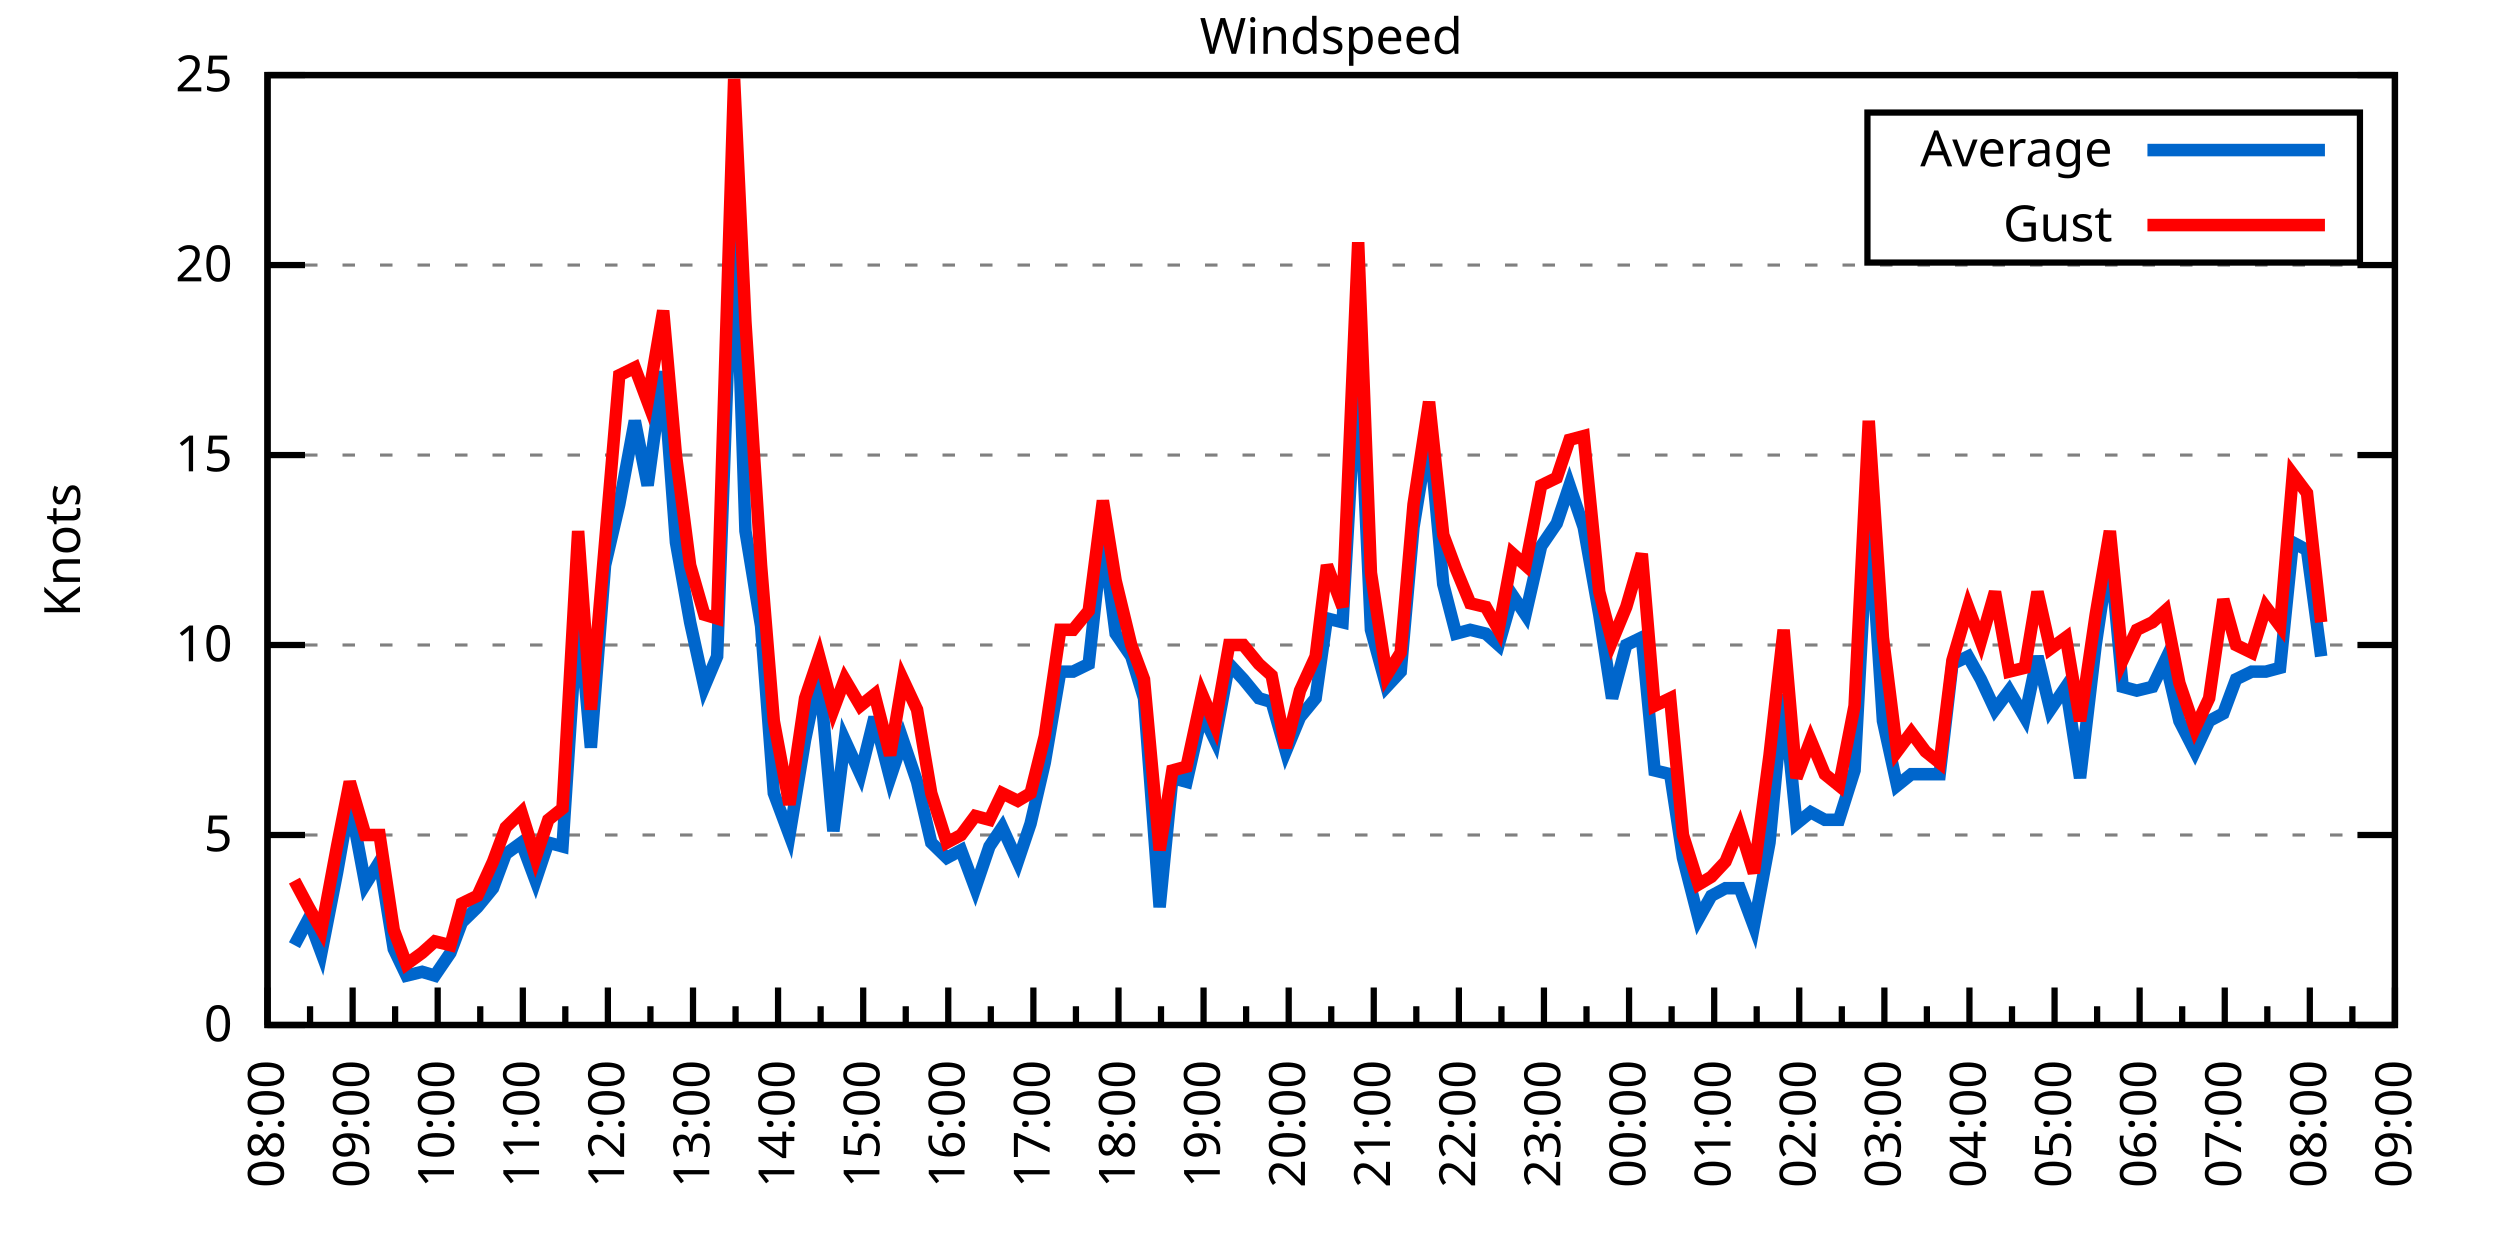
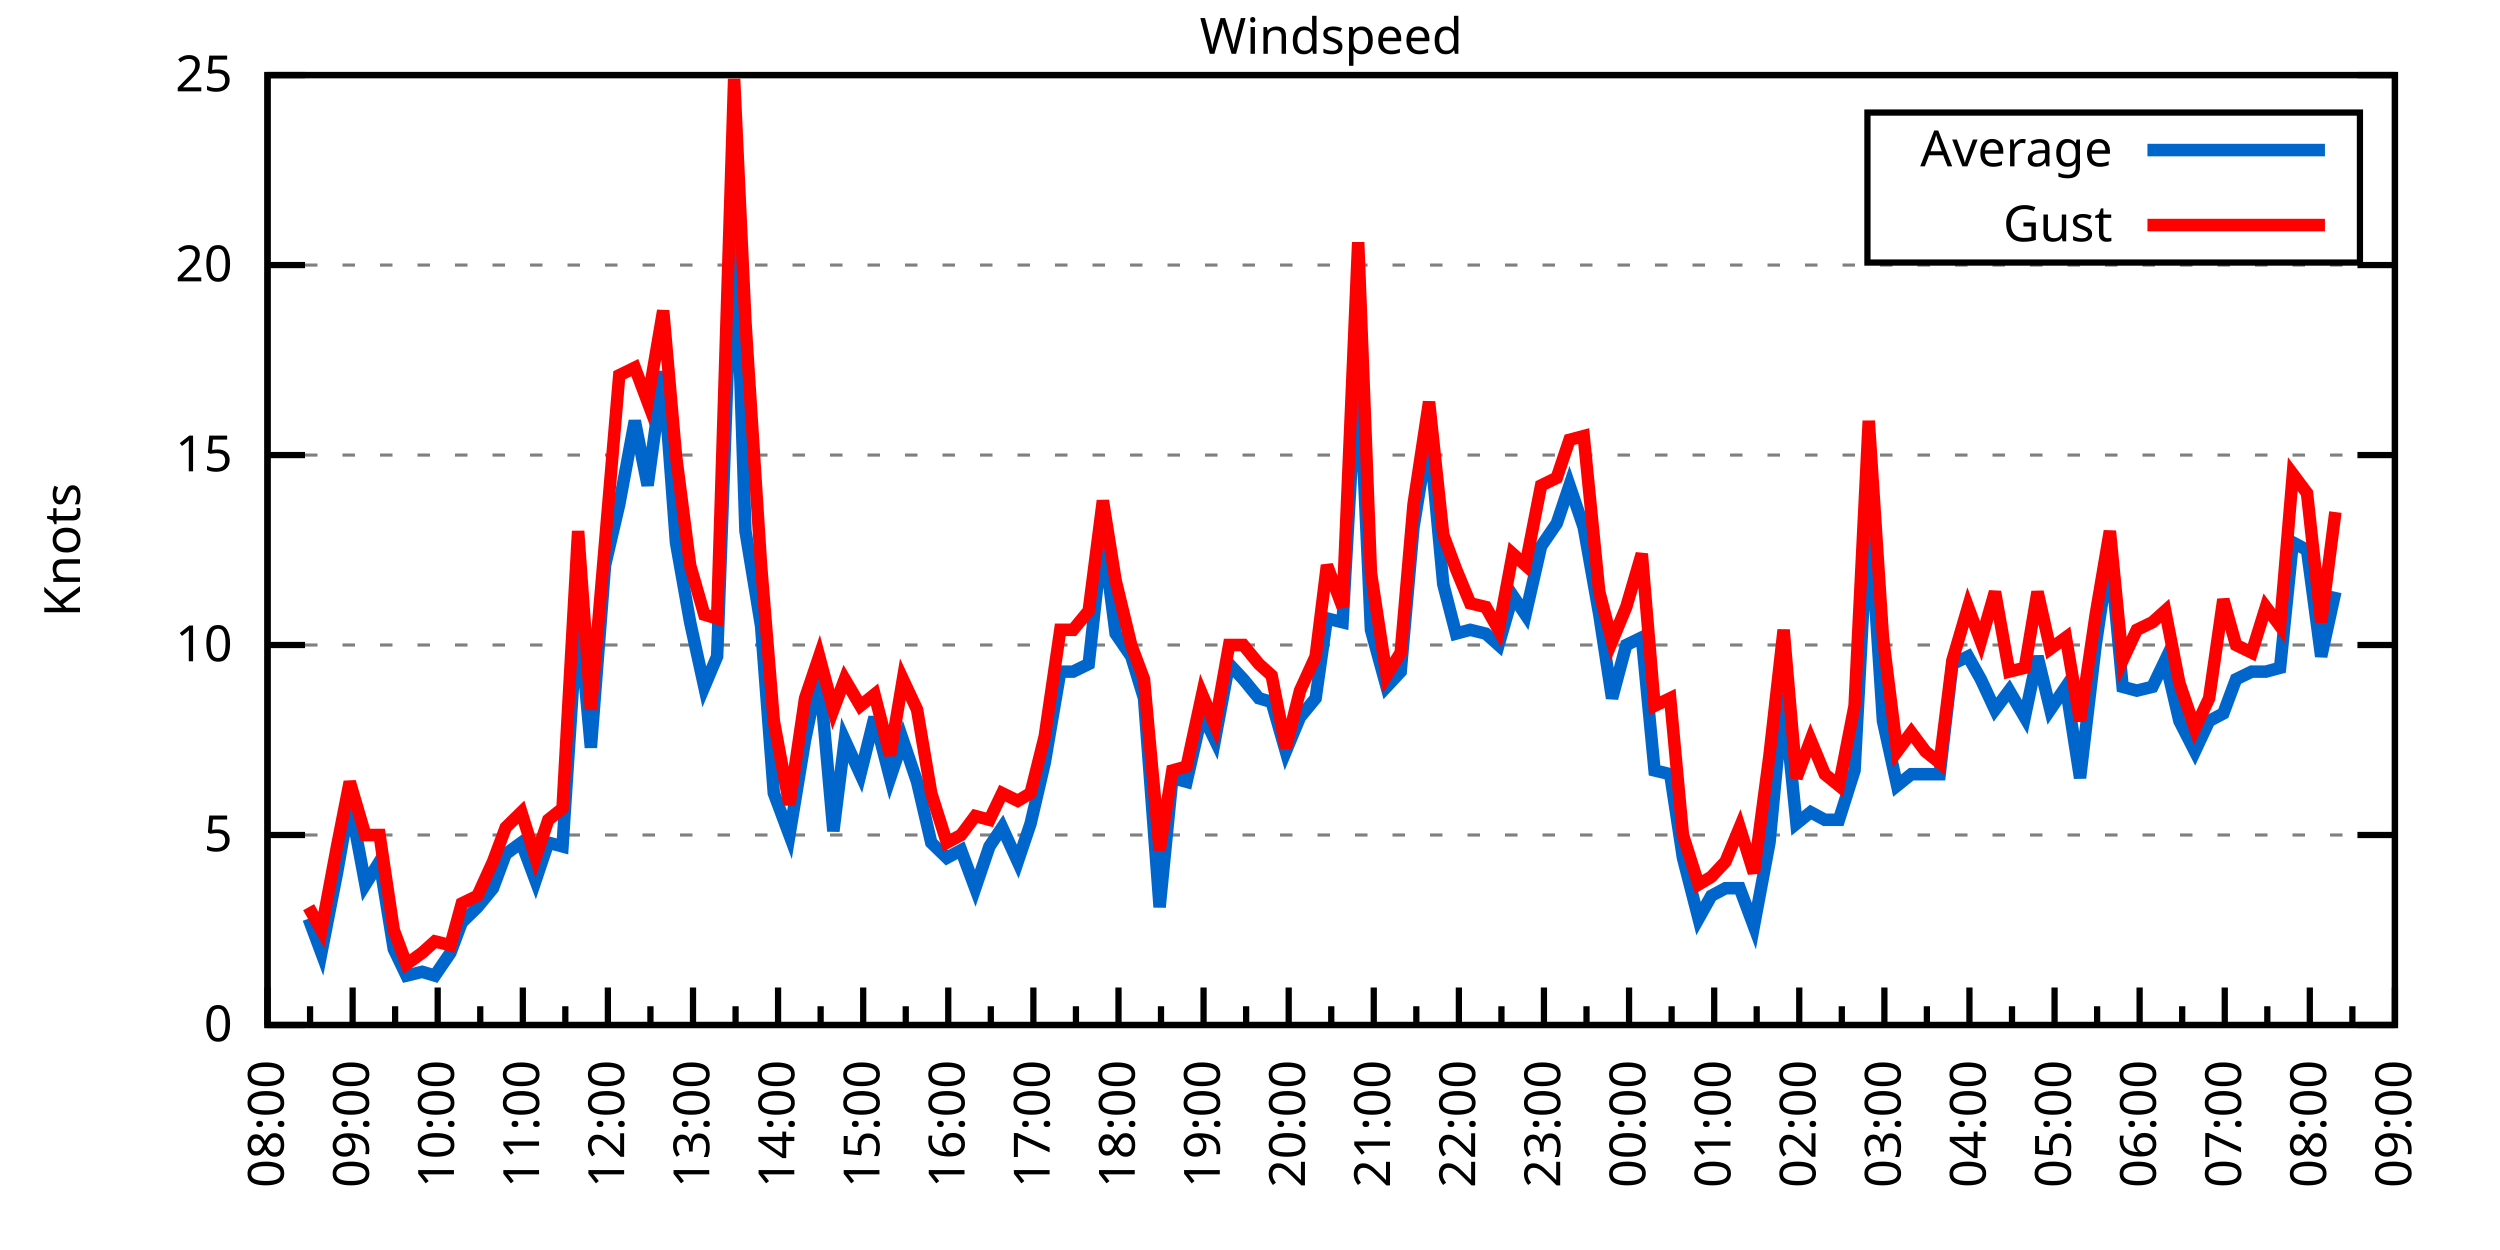
<svg xmlns="http://www.w3.org/2000/svg" xmlns:xlink="http://www.w3.org/1999/xlink" width="400" height="200" viewBox="0 0 400 200">
  <g id="gnuplot_canvas">
    <rect x="0" y="0" width="400" height="200" fill="none" />
    <defs>
      <circle id="gpDot" r="0.5" stroke-width="0.5" stroke="currentColor" />
      <path id="gpPt0" stroke-width="0.333" stroke="currentColor" d="M-1,0 h2 M0,-1 v2" />
      <path id="gpPt1" stroke-width="0.333" stroke="currentColor" d="M-1,-1 L1,1 M1,-1 L-1,1" />
      <path id="gpPt2" stroke-width="0.333" stroke="currentColor" d="M-1,0 L1,0 M0,-1 L0,1 M-1,-1 L1,1 M-1,1 L1,-1" />
      <rect id="gpPt3" stroke-width="0.333" stroke="currentColor" x="-1" y="-1" width="2" height="2" />
      <rect id="gpPt4" stroke-width="0.333" stroke="currentColor" fill="currentColor" x="-1" y="-1" width="2" height="2" />
      <circle id="gpPt5" stroke-width="0.333" stroke="currentColor" cx="0" cy="0" r="1" />
      <use xlink:href="#gpPt5" id="gpPt6" fill="currentColor" stroke="none" />
      <path id="gpPt7" stroke-width="0.333" stroke="currentColor" d="M0,-1.33 L-1.33,0.67 L1.33,0.67 z" />
      <use xlink:href="#gpPt7" id="gpPt8" fill="currentColor" stroke="none" />
      <use xlink:href="#gpPt7" id="gpPt9" stroke="currentColor" transform="rotate(180)" />
      <use xlink:href="#gpPt9" id="gpPt10" fill="currentColor" stroke="none" />
      <use xlink:href="#gpPt3" id="gpPt11" stroke="currentColor" transform="rotate(45)" />
      <use xlink:href="#gpPt11" id="gpPt12" fill="currentColor" stroke="none" />
      <path id="gpPt13" stroke-width="0.333" stroke="currentColor" d="M0,1.330 L1.265,0.411 L0.782,-1.067 L-0.782,-1.076 L-1.265,0.411 z" />
      <use xlink:href="#gpPt13" id="gpPt14" fill="currentColor" stroke="none" />
      <filter id="textbox" filterUnits="objectBoundingBox" x="0" y="0" height="1" width="1">
        <feFlood flood-color="white" flood-opacity="1" result="bgnd" />
        <feComposite in="SourceGraphic" in2="bgnd" operator="atop" />
      </filter>
      <filter id="greybox" filterUnits="objectBoundingBox" x="0" y="0" height="1" width="1">
        <feFlood flood-color="lightgrey" flood-opacity="1" result="grey" />
        <feComposite in="SourceGraphic" in2="grey" operator="atop" />
      </filter>
    </defs>
    <g fill="none" color="white" stroke="currentColor" stroke-width="1.00" stroke-linecap="butt" stroke-linejoin="miter">
</g>
    <g fill="none" color="black" stroke="currentColor" stroke-width="1.00" stroke-linecap="butt" stroke-linejoin="miter">
      <g stroke="none" shape-rendering="crispEdges">
        <polygon fill="rgb(255, 255, 255)" points="42.80,164.00 383.18,164.00 383.18,12.02 42.80,12.02 " />
      </g>
    </g>
    <g fill="none" color="black" stroke="currentColor" stroke-width="1.00" stroke-linecap="butt" stroke-linejoin="miter">
</g>
    <g fill="none" color="black" stroke="black" stroke-width="0.50" stroke-linecap="butt" stroke-linejoin="miter">
</g>
    <g fill="none" color="gray" stroke="currentColor" stroke-width="0.50" stroke-linecap="butt" stroke-linejoin="miter">
      <path stroke="gray" stroke-dasharray="2,4" class="gridline" d="M42.80,164.00 L383.19,164.00  " />
    </g>
    <g fill="none" color="gray" stroke="gray" stroke-width="1.00" stroke-linecap="butt" stroke-linejoin="miter">
</g>
    <g fill="none" color="black" stroke="currentColor" stroke-width="1.00" stroke-linecap="butt" stroke-linejoin="miter">
      <path stroke="black" d="M42.80,164.00 L48.80,164.00 M383.19,164.00 L377.19,164.00  " />
      <g transform="translate(37.20,166.60)" stroke="none" fill="black" font-family="Sans" font-size="8.00" text-anchor="end">
        <text>
          <tspan font-family="Sans"> 0</tspan>
        </text>
      </g>
    </g>
    <g fill="none" color="black" stroke="currentColor" stroke-width="1.00" stroke-linecap="butt" stroke-linejoin="miter">
</g>
    <g fill="none" color="black" stroke="black" stroke-width="0.50" stroke-linecap="butt" stroke-linejoin="miter">
</g>
    <g fill="none" color="gray" stroke="currentColor" stroke-width="0.50" stroke-linecap="butt" stroke-linejoin="miter">
      <path stroke="gray" stroke-dasharray="2,4" class="gridline" d="M42.80,133.60 L383.19,133.60  " />
    </g>
    <g fill="none" color="gray" stroke="gray" stroke-width="1.00" stroke-linecap="butt" stroke-linejoin="miter">
</g>
    <g fill="none" color="black" stroke="currentColor" stroke-width="1.00" stroke-linecap="butt" stroke-linejoin="miter">
      <path stroke="black" d="M42.80,133.60 L48.80,133.60 M383.19,133.60 L377.19,133.60  " />
      <g transform="translate(37.20,136.20)" stroke="none" fill="black" font-family="Sans" font-size="8.00" text-anchor="end">
        <text>
          <tspan font-family="Sans"> 5</tspan>
        </text>
      </g>
    </g>
    <g fill="none" color="black" stroke="currentColor" stroke-width="1.00" stroke-linecap="butt" stroke-linejoin="miter">
</g>
    <g fill="none" color="black" stroke="black" stroke-width="0.50" stroke-linecap="butt" stroke-linejoin="miter">
</g>
    <g fill="none" color="gray" stroke="currentColor" stroke-width="0.50" stroke-linecap="butt" stroke-linejoin="miter">
      <path stroke="gray" stroke-dasharray="2,4" class="gridline" d="M42.80,103.20 L383.19,103.20  " />
    </g>
    <g fill="none" color="gray" stroke="gray" stroke-width="1.00" stroke-linecap="butt" stroke-linejoin="miter">
</g>
    <g fill="none" color="black" stroke="currentColor" stroke-width="1.00" stroke-linecap="butt" stroke-linejoin="miter">
      <path stroke="black" d="M42.80,103.20 L48.80,103.20 M383.19,103.20 L377.19,103.20  " />
      <g transform="translate(37.20,105.80)" stroke="none" fill="black" font-family="Sans" font-size="8.00" text-anchor="end">
        <text>
          <tspan font-family="Sans"> 10</tspan>
        </text>
      </g>
    </g>
    <g fill="none" color="black" stroke="currentColor" stroke-width="1.00" stroke-linecap="butt" stroke-linejoin="miter">
</g>
    <g fill="none" color="black" stroke="black" stroke-width="0.50" stroke-linecap="butt" stroke-linejoin="miter">
</g>
    <g fill="none" color="gray" stroke="currentColor" stroke-width="0.50" stroke-linecap="butt" stroke-linejoin="miter">
      <path stroke="gray" stroke-dasharray="2,4" class="gridline" d="M42.80,72.81 L383.19,72.81  " />
    </g>
    <g fill="none" color="gray" stroke="gray" stroke-width="1.00" stroke-linecap="butt" stroke-linejoin="miter">
</g>
    <g fill="none" color="black" stroke="currentColor" stroke-width="1.00" stroke-linecap="butt" stroke-linejoin="miter">
      <path stroke="black" d="M42.80,72.81 L48.80,72.81 M383.19,72.81 L377.19,72.81  " />
      <g transform="translate(37.20,75.41)" stroke="none" fill="black" font-family="Sans" font-size="8.00" text-anchor="end">
        <text>
          <tspan font-family="Sans"> 15</tspan>
        </text>
      </g>
    </g>
    <g fill="none" color="black" stroke="currentColor" stroke-width="1.00" stroke-linecap="butt" stroke-linejoin="miter">
</g>
    <g fill="none" color="black" stroke="black" stroke-width="0.50" stroke-linecap="butt" stroke-linejoin="miter">
</g>
    <g fill="none" color="gray" stroke="currentColor" stroke-width="0.50" stroke-linecap="butt" stroke-linejoin="miter">
      <path stroke="gray" stroke-dasharray="2,4" class="gridline" d="M42.80,42.41 L383.19,42.41  " />
    </g>
    <g fill="none" color="gray" stroke="gray" stroke-width="1.00" stroke-linecap="butt" stroke-linejoin="miter">
</g>
    <g fill="none" color="black" stroke="currentColor" stroke-width="1.00" stroke-linecap="butt" stroke-linejoin="miter">
      <path stroke="black" d="M42.80,42.41 L48.80,42.41 M383.19,42.41 L377.19,42.41  " />
      <g transform="translate(37.20,45.01)" stroke="none" fill="black" font-family="Sans" font-size="8.00" text-anchor="end">
        <text>
          <tspan font-family="Sans"> 20</tspan>
        </text>
      </g>
    </g>
    <g fill="none" color="black" stroke="currentColor" stroke-width="1.00" stroke-linecap="butt" stroke-linejoin="miter">
</g>
    <g fill="none" color="black" stroke="black" stroke-width="0.50" stroke-linecap="butt" stroke-linejoin="miter">
</g>
    <g fill="none" color="gray" stroke="currentColor" stroke-width="0.50" stroke-linecap="butt" stroke-linejoin="miter">
      <path stroke="gray" stroke-dasharray="2,4" class="gridline" d="M42.80,12.01 L383.19,12.01  " />
    </g>
    <g fill="none" color="gray" stroke="gray" stroke-width="1.00" stroke-linecap="butt" stroke-linejoin="miter">
</g>
    <g fill="none" color="black" stroke="currentColor" stroke-width="1.00" stroke-linecap="butt" stroke-linejoin="miter">
      <path stroke="black" d="M42.80,12.01 L48.80,12.01 M383.19,12.01 L377.19,12.01  " />
      <g transform="translate(37.20,14.61)" stroke="none" fill="black" font-family="Sans" font-size="8.00" text-anchor="end">
        <text>
          <tspan font-family="Sans"> 25</tspan>
        </text>
      </g>
    </g>
    <g fill="none" color="black" stroke="currentColor" stroke-width="1.00" stroke-linecap="butt" stroke-linejoin="miter">
      <path stroke="black" d="M42.80,164.00 L42.80,158.00  " />
      <g transform="translate(45.40,169.60) rotate(270)" stroke="none" fill="black" font-family="Sans" font-size="8.00" text-anchor="end">
        <text>
          <tspan font-family="Sans">08:00</tspan>
        </text>
      </g>
    </g>
    <g fill="none" color="black" stroke="currentColor" stroke-width="1.00" stroke-linecap="butt" stroke-linejoin="miter">
      <path stroke="black" d="M49.61,164.00 L49.61,161.00 M56.42,164.00 L56.42,158.00  " />
      <g transform="translate(59.02,169.60) rotate(270)" stroke="none" fill="black" font-family="Sans" font-size="8.00" text-anchor="end">
        <text>
          <tspan font-family="Sans">09:00</tspan>
        </text>
      </g>
    </g>
    <g fill="none" color="black" stroke="currentColor" stroke-width="1.00" stroke-linecap="butt" stroke-linejoin="miter">
      <path stroke="black" d="M63.22,164.00 L63.22,161.00 M70.03,164.00 L70.03,158.00  " />
      <g transform="translate(72.63,169.60) rotate(270)" stroke="none" fill="black" font-family="Sans" font-size="8.00" text-anchor="end">
        <text>
          <tspan font-family="Sans">10:00</tspan>
        </text>
      </g>
    </g>
    <g fill="none" color="black" stroke="currentColor" stroke-width="1.00" stroke-linecap="butt" stroke-linejoin="miter">
      <path stroke="black" d="M76.84,164.00 L76.84,161.00 M83.65,164.00 L83.65,158.00  " />
      <g transform="translate(86.25,169.60) rotate(270)" stroke="none" fill="black" font-family="Sans" font-size="8.00" text-anchor="end">
        <text>
          <tspan font-family="Sans">11:00</tspan>
        </text>
      </g>
    </g>
    <g fill="none" color="black" stroke="currentColor" stroke-width="1.00" stroke-linecap="butt" stroke-linejoin="miter">
      <path stroke="black" d="M90.45,164.00 L90.45,161.00 M97.26,164.00 L97.26,158.00  " />
      <g transform="translate(99.86,169.60) rotate(270)" stroke="none" fill="black" font-family="Sans" font-size="8.00" text-anchor="end">
        <text>
          <tspan font-family="Sans">12:00</tspan>
        </text>
      </g>
    </g>
    <g fill="none" color="black" stroke="currentColor" stroke-width="1.00" stroke-linecap="butt" stroke-linejoin="miter">
      <path stroke="black" d="M104.07,164.00 L104.07,161.00 M110.88,164.00 L110.88,158.00  " />
      <g transform="translate(113.48,169.60) rotate(270)" stroke="none" fill="black" font-family="Sans" font-size="8.00" text-anchor="end">
        <text>
          <tspan font-family="Sans">13:00</tspan>
        </text>
      </g>
    </g>
    <g fill="none" color="black" stroke="currentColor" stroke-width="1.00" stroke-linecap="butt" stroke-linejoin="miter">
      <path stroke="black" d="M117.69,164.00 L117.69,161.00 M124.49,164.00 L124.49,158.00  " />
      <g transform="translate(127.09,169.60) rotate(270)" stroke="none" fill="black" font-family="Sans" font-size="8.00" text-anchor="end">
        <text>
          <tspan font-family="Sans">14:00</tspan>
        </text>
      </g>
    </g>
    <g fill="none" color="black" stroke="currentColor" stroke-width="1.00" stroke-linecap="butt" stroke-linejoin="miter">
      <path stroke="black" d="M131.30,164.00 L131.30,161.00 M138.11,164.00 L138.11,158.00  " />
      <g transform="translate(140.71,169.60) rotate(270)" stroke="none" fill="black" font-family="Sans" font-size="8.00" text-anchor="end">
        <text>
          <tspan font-family="Sans">15:00</tspan>
        </text>
      </g>
    </g>
    <g fill="none" color="black" stroke="currentColor" stroke-width="1.00" stroke-linecap="butt" stroke-linejoin="miter">
      <path stroke="black" d="M144.92,164.00 L144.92,161.00 M151.72,164.00 L151.72,158.00  " />
      <g transform="translate(154.32,169.60) rotate(270)" stroke="none" fill="black" font-family="Sans" font-size="8.00" text-anchor="end">
        <text>
          <tspan font-family="Sans">16:00</tspan>
        </text>
      </g>
    </g>
    <g fill="none" color="black" stroke="currentColor" stroke-width="1.00" stroke-linecap="butt" stroke-linejoin="miter">
      <path stroke="black" d="M158.53,164.00 L158.53,161.00 M165.34,164.00 L165.34,158.00  " />
      <g transform="translate(167.94,169.60) rotate(270)" stroke="none" fill="black" font-family="Sans" font-size="8.00" text-anchor="end">
        <text>
          <tspan font-family="Sans">17:00</tspan>
        </text>
      </g>
    </g>
    <g fill="none" color="black" stroke="currentColor" stroke-width="1.00" stroke-linecap="butt" stroke-linejoin="miter">
      <path stroke="black" d="M172.15,164.00 L172.15,161.00 M178.96,164.00 L178.96,158.00  " />
      <g transform="translate(181.56,169.60) rotate(270)" stroke="none" fill="black" font-family="Sans" font-size="8.00" text-anchor="end">
        <text>
          <tspan font-family="Sans">18:00</tspan>
        </text>
      </g>
    </g>
    <g fill="none" color="black" stroke="currentColor" stroke-width="1.00" stroke-linecap="butt" stroke-linejoin="miter">
      <path stroke="black" d="M185.76,164.00 L185.76,161.00 M192.57,164.00 L192.57,158.00  " />
      <g transform="translate(195.17,169.60) rotate(270)" stroke="none" fill="black" font-family="Sans" font-size="8.00" text-anchor="end">
        <text>
          <tspan font-family="Sans">19:00</tspan>
        </text>
      </g>
    </g>
    <g fill="none" color="black" stroke="currentColor" stroke-width="1.00" stroke-linecap="butt" stroke-linejoin="miter">
      <path stroke="black" d="M199.38,164.00 L199.38,161.00 M206.19,164.00 L206.19,158.00  " />
      <g transform="translate(208.79,169.60) rotate(270)" stroke="none" fill="black" font-family="Sans" font-size="8.00" text-anchor="end">
        <text>
          <tspan font-family="Sans">20:00</tspan>
        </text>
      </g>
    </g>
    <g fill="none" color="black" stroke="currentColor" stroke-width="1.00" stroke-linecap="butt" stroke-linejoin="miter">
      <path stroke="black" d="M213.00,164.00 L213.00,161.00 M219.80,164.00 L219.80,158.00  " />
      <g transform="translate(222.40,169.60) rotate(270)" stroke="none" fill="black" font-family="Sans" font-size="8.00" text-anchor="end">
        <text>
          <tspan font-family="Sans">21:00</tspan>
        </text>
      </g>
    </g>
    <g fill="none" color="black" stroke="currentColor" stroke-width="1.00" stroke-linecap="butt" stroke-linejoin="miter">
      <path stroke="black" d="M226.61,164.00 L226.61,161.00 M233.42,164.00 L233.42,158.00  " />
      <g transform="translate(236.02,169.60) rotate(270)" stroke="none" fill="black" font-family="Sans" font-size="8.00" text-anchor="end">
        <text>
          <tspan font-family="Sans">22:00</tspan>
        </text>
      </g>
    </g>
    <g fill="none" color="black" stroke="currentColor" stroke-width="1.00" stroke-linecap="butt" stroke-linejoin="miter">
      <path stroke="black" d="M240.23,164.00 L240.23,161.00 M247.03,164.00 L247.03,158.00  " />
      <g transform="translate(249.63,169.60) rotate(270)" stroke="none" fill="black" font-family="Sans" font-size="8.00" text-anchor="end">
        <text>
          <tspan font-family="Sans">23:00</tspan>
        </text>
      </g>
    </g>
    <g fill="none" color="black" stroke="currentColor" stroke-width="1.00" stroke-linecap="butt" stroke-linejoin="miter">
      <path stroke="black" d="M253.84,164.00 L253.84,161.00 M260.65,164.00 L260.65,158.00  " />
      <g transform="translate(263.25,169.60) rotate(270)" stroke="none" fill="black" font-family="Sans" font-size="8.00" text-anchor="end">
        <text>
          <tspan font-family="Sans">00:00</tspan>
        </text>
      </g>
    </g>
    <g fill="none" color="black" stroke="currentColor" stroke-width="1.00" stroke-linecap="butt" stroke-linejoin="miter">
      <path stroke="black" d="M267.46,164.00 L267.46,161.00 M274.27,164.00 L274.27,158.00  " />
      <g transform="translate(276.87,169.60) rotate(270)" stroke="none" fill="black" font-family="Sans" font-size="8.00" text-anchor="end">
        <text>
          <tspan font-family="Sans">01:00</tspan>
        </text>
      </g>
    </g>
    <g fill="none" color="black" stroke="currentColor" stroke-width="1.00" stroke-linecap="butt" stroke-linejoin="miter">
      <path stroke="black" d="M281.07,164.00 L281.07,161.00 M287.88,164.00 L287.88,158.00  " />
      <g transform="translate(290.48,169.60) rotate(270)" stroke="none" fill="black" font-family="Sans" font-size="8.00" text-anchor="end">
        <text>
          <tspan font-family="Sans">02:00</tspan>
        </text>
      </g>
    </g>
    <g fill="none" color="black" stroke="currentColor" stroke-width="1.00" stroke-linecap="butt" stroke-linejoin="miter">
      <path stroke="black" d="M294.69,164.00 L294.69,161.00 M301.50,164.00 L301.50,158.00  " />
      <g transform="translate(304.10,169.60) rotate(270)" stroke="none" fill="black" font-family="Sans" font-size="8.00" text-anchor="end">
        <text>
          <tspan font-family="Sans">03:00</tspan>
        </text>
      </g>
    </g>
    <g fill="none" color="black" stroke="currentColor" stroke-width="1.00" stroke-linecap="butt" stroke-linejoin="miter">
      <path stroke="black" d="M308.30,164.00 L308.30,161.00 M315.11,164.00 L315.11,158.00  " />
      <g transform="translate(317.71,169.60) rotate(270)" stroke="none" fill="black" font-family="Sans" font-size="8.00" text-anchor="end">
        <text>
          <tspan font-family="Sans">04:00</tspan>
        </text>
      </g>
    </g>
    <g fill="none" color="black" stroke="currentColor" stroke-width="1.00" stroke-linecap="butt" stroke-linejoin="miter">
      <path stroke="black" d="M321.92,164.00 L321.92,161.00 M328.73,164.00 L328.73,158.00  " />
      <g transform="translate(331.33,169.60) rotate(270)" stroke="none" fill="black" font-family="Sans" font-size="8.00" text-anchor="end">
        <text>
          <tspan font-family="Sans">05:00</tspan>
        </text>
      </g>
    </g>
    <g fill="none" color="black" stroke="currentColor" stroke-width="1.00" stroke-linecap="butt" stroke-linejoin="miter">
      <path stroke="black" d="M335.54,164.00 L335.54,161.00 M342.34,164.00 L342.34,158.00  " />
      <g transform="translate(344.94,169.60) rotate(270)" stroke="none" fill="black" font-family="Sans" font-size="8.00" text-anchor="end">
        <text>
          <tspan font-family="Sans">06:00</tspan>
        </text>
      </g>
    </g>
    <g fill="none" color="black" stroke="currentColor" stroke-width="1.00" stroke-linecap="butt" stroke-linejoin="miter">
      <path stroke="black" d="M349.15,164.00 L349.15,161.00 M355.96,164.00 L355.96,158.00  " />
      <g transform="translate(358.56,169.60) rotate(270)" stroke="none" fill="black" font-family="Sans" font-size="8.00" text-anchor="end">
        <text>
          <tspan font-family="Sans">07:00</tspan>
        </text>
      </g>
    </g>
    <g fill="none" color="black" stroke="currentColor" stroke-width="1.00" stroke-linecap="butt" stroke-linejoin="miter">
      <path stroke="black" d="M362.77,164.00 L362.77,161.00 M369.57,164.00 L369.57,158.00  " />
      <g transform="translate(372.17,169.60) rotate(270)" stroke="none" fill="black" font-family="Sans" font-size="8.00" text-anchor="end">
        <text>
          <tspan font-family="Sans">08:00</tspan>
        </text>
      </g>
    </g>
    <g fill="none" color="black" stroke="currentColor" stroke-width="1.00" stroke-linecap="butt" stroke-linejoin="miter">
      <path stroke="black" d="M376.38,164.00 L376.38,161.00 M383.19,164.00 L383.19,158.00  " />
      <g transform="translate(385.79,169.60) rotate(270)" stroke="none" fill="black" font-family="Sans" font-size="8.00" text-anchor="end">
        <text>
          <tspan font-family="Sans">09:00</tspan>
        </text>
      </g>
    </g>
    <g fill="none" color="black" stroke="currentColor" stroke-width="1.00" stroke-linecap="butt" stroke-linejoin="miter">
</g>
    <g fill="none" color="black" stroke="currentColor" stroke-width="1.00" stroke-linecap="butt" stroke-linejoin="miter">
      <path stroke="black" d="M42.80,12.01 L42.80,164.00 L383.19,164.00 L383.19,12.01 L42.80,12.01 Z  " />
    </g>
    <g fill="none" color="black" stroke="currentColor" stroke-width="1.00" stroke-linecap="butt" stroke-linejoin="miter">
      <g transform="translate(12.80,88.01) rotate(270)" stroke="none" fill="black" font-family="Sans" font-size="8.00" text-anchor="middle">
        <text>
          <tspan font-family="Sans">Knots</tspan>
        </text>
      </g>
    </g>
    <g fill="none" color="black" stroke="currentColor" stroke-width="1.00" stroke-linecap="butt" stroke-linejoin="miter">
</g>
    <g fill="none" color="black" stroke="currentColor" stroke-width="1.00" stroke-linecap="butt" stroke-linejoin="miter">
      <path stroke="black" d="M298.79,42.01 L298.79,18.01 L377.59,18.01 L377.59,42.01 L298.79,42.01 Z  " />
    </g>
    <g id="Windspeed_plot_1">
      <g fill="none" color="white" stroke="black" stroke-width="2.00" stroke-linecap="butt" stroke-linejoin="miter">
</g>
      <g fill="none" color="black" stroke="currentColor" stroke-width="2.00" stroke-linecap="butt" stroke-linejoin="miter">
        <g transform="translate(337.99,26.61)" stroke="none" fill="black" font-family="Sans" font-size="8.00" text-anchor="end">
          <text>
            <tspan font-family="Sans">Average</tspan>
          </text>
        </g>
      </g>
      <g fill="none" color="black" stroke="currentColor" stroke-width="2.00" stroke-linecap="butt" stroke-linejoin="miter">
-         <path stroke="rgb(  0, 102, 204)" d="M343.59,24.01 L371.99,24.01 M47.11,151.23 L49.38,146.98 L51.42,152.45 L53.92,139.68 L55.96,128.13 L58.46,141.51   L60.73,137.86 L63.00,151.84 L65.04,156.10 L67.54,155.49 L69.58,156.10 L72.07,152.45 L73.89,147.59 L76.39,145.15   L78.88,142.11 L80.92,136.64 L83.42,134.82 L85.69,140.90 L87.73,134.82 L90.00,135.43 L92.50,97.12 L94.54,119.62   L96.81,90.44 L99.08,80.71 L101.57,67.33 L103.62,77.67 L106.11,59.43 L108.15,86.79 L110.42,99.56 L112.69,109.89   L114.74,105.03 L117.46,30.86 L119.27,84.97 L121.77,100.16 L123.81,126.91 L126.31,133.60 L128.81,118.40 L131.07,107.46   L133.34,132.99 L135.16,118.40 L137.66,123.87 L139.92,114.76 L142.42,124.48 L144.46,118.40 L146.73,125.09 L149.00,134.82   L151.50,137.25 L153.77,136.03 L156.04,142.11 L158.31,135.43 L160.35,132.39 L162.84,137.86 L164.89,131.78 L167.16,122.05   L169.65,107.46 L171.69,107.46 L174.19,106.24 L176.46,85.57 L178.50,101.38 L181.00,105.03 L183.04,111.72 L185.54,145.15   L187.58,124.48 L189.85,125.09 L192.34,114.15 L194.39,118.40 L196.66,106.24 L198.93,108.68 L201.42,111.72 L203.46,112.32   L205.73,120.23 L208.00,114.76 L210.50,111.72 L212.31,98.95 L214.81,99.56 L217.31,55.78 L219.35,100.77 L221.85,109.89   L224.11,107.46 L226.16,84.36 L228.65,69.16 L230.92,93.48 L232.96,101.38 L235.23,100.77 L237.73,101.38 L239.77,103.20   L242.04,95.30 L244.08,98.34 L246.58,87.40 L249.08,83.75 L251.12,77.67 L253.39,84.36 L255.88,98.34 L257.93,111.72   L260.20,103.20 L262.69,101.99 L264.73,123.27 L267.23,123.87 L269.27,137.25 L271.77,146.98 L273.81,143.33 L276.08,142.11   L278.35,142.11 L280.62,148.19 L283.12,134.82 L285.38,111.11 L287.43,131.78 L289.70,129.95 L291.97,131.17 L294.23,131.17   L296.73,123.27 L299.00,80.71 L301.27,115.36 L303.54,125.70 L305.81,123.87 L308.08,123.87 L310.35,123.87 L312.39,106.24   L314.89,105.03 L316.93,108.68 L319.20,113.54 L321.47,110.50 L323.96,114.76 L326.00,105.03 L328.05,113.54 L330.54,109.89   L332.81,124.48 L335.31,103.20 L337.58,88.00 L339.62,109.89 L341.89,110.50 L344.39,109.89 L346.43,105.64 L348.70,115.36   L351.19,120.23 L353.46,115.36 L355.73,114.15 L357.77,108.68 L360.27,107.46 L362.54,107.46 L364.81,106.85 L366.85,86.79   L369.12,88.00 L371.39,105.03  " />
+         <path stroke="rgb(  0, 102, 204)" d="M343.59,24.01 L371.99,24.01 M49.38,146.98 L51.42,152.45 L53.92,139.68 L55.96,128.13 L58.46,141.51 L60.73,137.86   L63.00,151.84 L65.04,156.10 L67.54,155.49 L69.58,156.10 L72.07,152.45 L73.89,147.59 L76.39,145.15 L78.88,142.11   L80.92,136.64 L83.42,134.82 L85.69,140.90 L87.73,134.82 L90.00,135.43 L92.50,97.12 L94.54,119.62 L96.81,90.44   L99.08,80.71 L101.57,67.33 L103.62,77.67 L106.11,59.43 L108.15,86.79 L110.42,99.56 L112.69,109.89 L114.74,105.03   L117.46,30.86 L119.27,84.97 L121.77,100.16 L123.81,126.91 L126.31,133.60 L128.81,118.40 L131.07,107.46 L133.34,132.99   L135.16,118.40 L137.66,123.87 L139.92,114.76 L142.42,124.48 L144.46,118.40 L146.73,125.09 L149.00,134.82 L151.50,137.25   L153.77,136.03 L156.04,142.11 L158.31,135.43 L160.35,132.39 L162.84,137.86 L164.89,131.78 L167.16,122.05 L169.65,107.46   L171.69,107.46 L174.19,106.24 L176.46,85.57 L178.50,101.38 L181.00,105.03 L183.04,111.72 L185.54,145.15 L187.58,124.48   L189.85,125.09 L192.34,114.15 L194.39,118.40 L196.66,106.24 L198.93,108.68 L201.42,111.72 L203.46,112.32 L205.73,120.23   L208.00,114.76 L210.50,111.72 L212.31,98.95 L214.81,99.56 L217.31,55.78 L219.35,100.77 L221.85,109.89 L224.11,107.46   L226.16,84.36 L228.65,69.16 L230.92,93.48 L232.96,101.38 L235.23,100.77 L237.73,101.38 L239.77,103.20 L242.04,95.30   L244.08,98.34 L246.58,87.40 L249.08,83.75 L251.12,77.67 L253.39,84.36 L255.88,98.34 L257.93,111.72 L260.20,103.20   L262.69,101.99 L264.73,123.27 L267.23,123.87 L269.27,137.25 L271.77,146.98 L273.81,143.33 L276.08,142.11 L278.35,142.11   L280.62,148.19 L283.12,134.82 L285.38,111.11 L287.43,131.78 L289.70,129.95 L291.97,131.17 L294.23,131.17 L296.73,123.27   L299.00,80.71 L301.27,115.36 L303.54,125.70 L305.81,123.87 L308.08,123.87 L310.35,123.87 L312.39,106.24 L314.89,105.03   L316.93,108.68 L319.20,113.54 L321.47,110.50 L323.96,114.76 L326.00,105.03 L328.05,113.54 L330.54,109.89 L332.81,124.48   L335.31,103.20 L337.58,88.00 L339.62,109.89 L341.89,110.50 L344.39,109.89 L346.43,105.64 L348.70,115.36 L351.19,120.23   L353.46,115.36 L355.73,114.15 L357.77,108.68 L360.27,107.46 L362.54,107.46 L364.81,106.85 L366.85,86.79 L369.12,88.00   L371.39,105.03 L373.66,94.69  " />
      </g>
    </g>
    <g id="Windspeed_plot_2">
      <g fill="none" color="black" stroke="currentColor" stroke-width="2.00" stroke-linecap="butt" stroke-linejoin="miter">
        <g transform="translate(337.99,38.61)" stroke="none" fill="black" font-family="Sans" font-size="8.00" text-anchor="end">
          <text>
            <tspan font-family="Sans">Gust</tspan>
          </text>
        </g>
      </g>
      <g fill="none" color="black" stroke="currentColor" stroke-width="2.00" stroke-linecap="butt" stroke-linejoin="miter">
-         <path stroke="rgb(255,   0,   0)" d="M343.59,36.01 L371.99,36.01 M47.11,140.90 L49.38,145.15 L51.42,148.80 L53.92,135.43 L55.96,125.09 L58.46,133.60   L60.73,133.60 L63.00,148.80 L65.04,154.27 L67.54,152.45 L69.58,150.62 L72.07,151.23 L73.89,144.55 L76.39,143.33   L78.88,137.86 L80.92,132.39 L83.42,129.95 L85.69,137.25 L87.73,131.17 L90.00,129.35 L92.50,84.97 L94.54,113.54   L96.81,86.79 L99.08,60.04 L101.57,58.82 L103.62,64.29 L106.11,49.70 L108.15,72.81 L110.42,90.44 L112.69,98.34   L114.74,98.95 L117.46,12.62 L119.27,51.53 L121.77,90.44 L123.81,115.36 L126.31,128.74 L128.81,111.72 L131.07,105.03   L133.34,113.54 L135.16,108.68 L137.66,112.93 L139.92,111.11 L142.42,120.83 L144.46,108.68 L146.73,113.54 L149.00,126.91   L151.50,134.82 L153.77,133.60 L156.04,130.56 L158.31,131.17 L160.35,126.91 L162.84,128.13 L164.89,126.91 L167.16,117.80   L169.65,100.77 L171.69,100.77 L174.19,97.73 L176.46,80.10 L178.50,92.87 L181.00,103.20 L183.04,108.68 L185.54,136.03   L187.58,123.27 L189.85,122.66 L192.34,111.11 L194.39,115.97 L196.66,103.20 L198.93,103.20 L201.42,106.24 L203.46,108.07   L205.73,119.62 L208.00,110.50 L210.50,105.03 L212.31,90.44 L214.81,97.12 L217.31,38.76 L219.35,91.65 L221.85,108.07   L224.11,104.42 L226.16,80.71 L228.65,64.29 L230.92,85.57 L232.96,91.04 L235.23,96.52 L237.73,97.12 L239.77,100.77   L242.04,88.61 L244.08,90.44 L246.58,77.67 L249.08,76.45 L251.12,70.37 L253.39,69.77 L255.88,94.69 L257.93,102.60   L260.20,97.12 L262.69,88.61 L264.73,112.93 L267.23,111.72 L269.27,133.60 L271.77,141.51 L273.81,140.29 L276.08,137.86   L278.35,132.39 L280.62,139.68 L283.12,120.83 L285.38,100.77 L287.43,124.48 L289.70,118.40 L291.97,123.87 L294.23,125.70   L296.73,112.93 L299.00,67.33 L301.27,101.99 L303.54,120.23 L305.81,117.19 L308.08,120.23 L310.35,122.05 L312.39,105.64   L314.89,97.12 L316.93,102.60 L319.20,94.69 L321.47,107.46 L323.96,106.85 L326.00,94.69 L328.05,103.81 L330.54,101.99   L332.81,115.36 L335.31,98.34 L337.58,84.97 L339.62,105.64 L341.89,100.77 L344.39,99.56 L346.43,97.73 L348.70,109.28   L351.19,116.58 L353.46,111.72 L355.73,95.91 L357.77,103.20 L360.27,104.42 L362.54,97.12 L364.81,100.16 L366.85,75.85   L369.12,78.89 L371.39,99.56  " />
+         <path stroke="rgb(255,   0,   0)" d="M343.59,36.01 L371.99,36.01 M49.38,145.15 L51.42,148.80 L53.92,135.43 L55.96,125.09 L58.46,133.60 L60.73,133.60   L63.00,148.80 L65.04,154.27 L67.54,152.45 L69.58,150.62 L72.07,151.23 L73.89,144.55 L76.39,143.33 L78.88,137.86   L80.92,132.39 L83.42,129.95 L85.69,137.25 L87.73,131.17 L90.00,129.35 L92.50,84.97 L94.54,113.54 L96.81,86.79   L99.08,60.04 L101.57,58.82 L103.62,64.29 L106.11,49.70 L108.15,72.81 L110.42,90.44 L112.69,98.34 L114.74,98.95   L117.46,12.62 L119.27,51.53 L121.77,90.44 L123.81,115.36 L126.31,128.74 L128.81,111.72 L131.07,105.03 L133.34,113.54   L135.16,108.68 L137.66,112.93 L139.92,111.11 L142.42,120.83 L144.46,108.68 L146.73,113.54 L149.00,126.91 L151.50,134.82   L153.77,133.60 L156.04,130.56 L158.31,131.17 L160.35,126.91 L162.84,128.13 L164.89,126.91 L167.16,117.80 L169.65,100.77   L171.69,100.77 L174.19,97.73 L176.46,80.10 L178.50,92.87 L181.00,103.20 L183.04,108.68 L185.54,136.03 L187.58,123.27   L189.85,122.66 L192.34,111.11 L194.39,115.97 L196.66,103.20 L198.93,103.20 L201.42,106.24 L203.46,108.07 L205.73,119.62   L208.00,110.50 L210.50,105.03 L212.31,90.44 L214.81,97.12 L217.31,38.76 L219.35,91.65 L221.85,108.07 L224.11,104.42   L226.16,80.71 L228.65,64.29 L230.92,85.57 L232.96,91.04 L235.23,96.52 L237.73,97.12 L239.77,100.77 L242.04,88.61   L244.08,90.44 L246.58,77.67 L249.08,76.45 L251.12,70.37 L253.39,69.77 L255.88,94.69 L257.93,102.60 L260.20,97.12   L262.69,88.61 L264.73,112.93 L267.23,111.72 L269.27,133.60 L271.77,141.51 L273.81,140.29 L276.08,137.86 L278.35,132.39   L280.62,139.68 L283.12,120.83 L285.38,100.77 L287.43,124.48 L289.70,118.40 L291.97,123.87 L294.23,125.70 L296.73,112.93   L299.00,67.33 L301.27,101.99 L303.54,120.23 L305.81,117.19 L308.08,120.23 L310.35,122.05 L312.39,105.64 L314.89,97.12   L316.93,102.60 L319.20,94.69 L321.47,107.46 L323.96,106.85 L326.00,94.69 L328.05,103.81 L330.54,101.99 L332.81,115.36   L335.31,98.34 L337.58,84.97 L339.62,105.64 L341.89,100.77 L344.39,99.56 L346.43,97.73 L348.70,109.28 L351.19,116.58   L353.46,111.72 L355.73,95.91 L357.77,103.20 L360.27,104.42 L362.54,97.12 L364.81,100.16 L366.85,75.85 L369.12,78.89   L371.39,99.56 L373.66,81.93  " />
      </g>
    </g>
    <g fill="none" color="black" stroke="currentColor" stroke-width="2.00" stroke-linecap="butt" stroke-linejoin="miter">
</g>
    <g fill="none" color="black" stroke="black" stroke-width="1.00" stroke-linecap="butt" stroke-linejoin="miter">
</g>
    <g fill="none" color="black" stroke="currentColor" stroke-width="1.00" stroke-linecap="butt" stroke-linejoin="miter">
      <path stroke="black" d="M42.80,12.01 L42.80,164.00 L383.19,164.00 L383.19,12.01 L42.80,12.01 Z  " />
    </g>
    <g fill="none" color="black" stroke="currentColor" stroke-width="1.00" stroke-linecap="butt" stroke-linejoin="miter">
      <g transform="translate(212.99,8.61)" stroke="none" fill="black" font-family="Sans" font-size="8.00" text-anchor="middle">
        <text>
          <tspan font-family="Sans">Windspeed</tspan>
        </text>
      </g>
    </g>
    <g fill="none" color="black" stroke="currentColor" stroke-width="1.00" stroke-linecap="butt" stroke-linejoin="miter">
</g>
  </g>
</svg>
